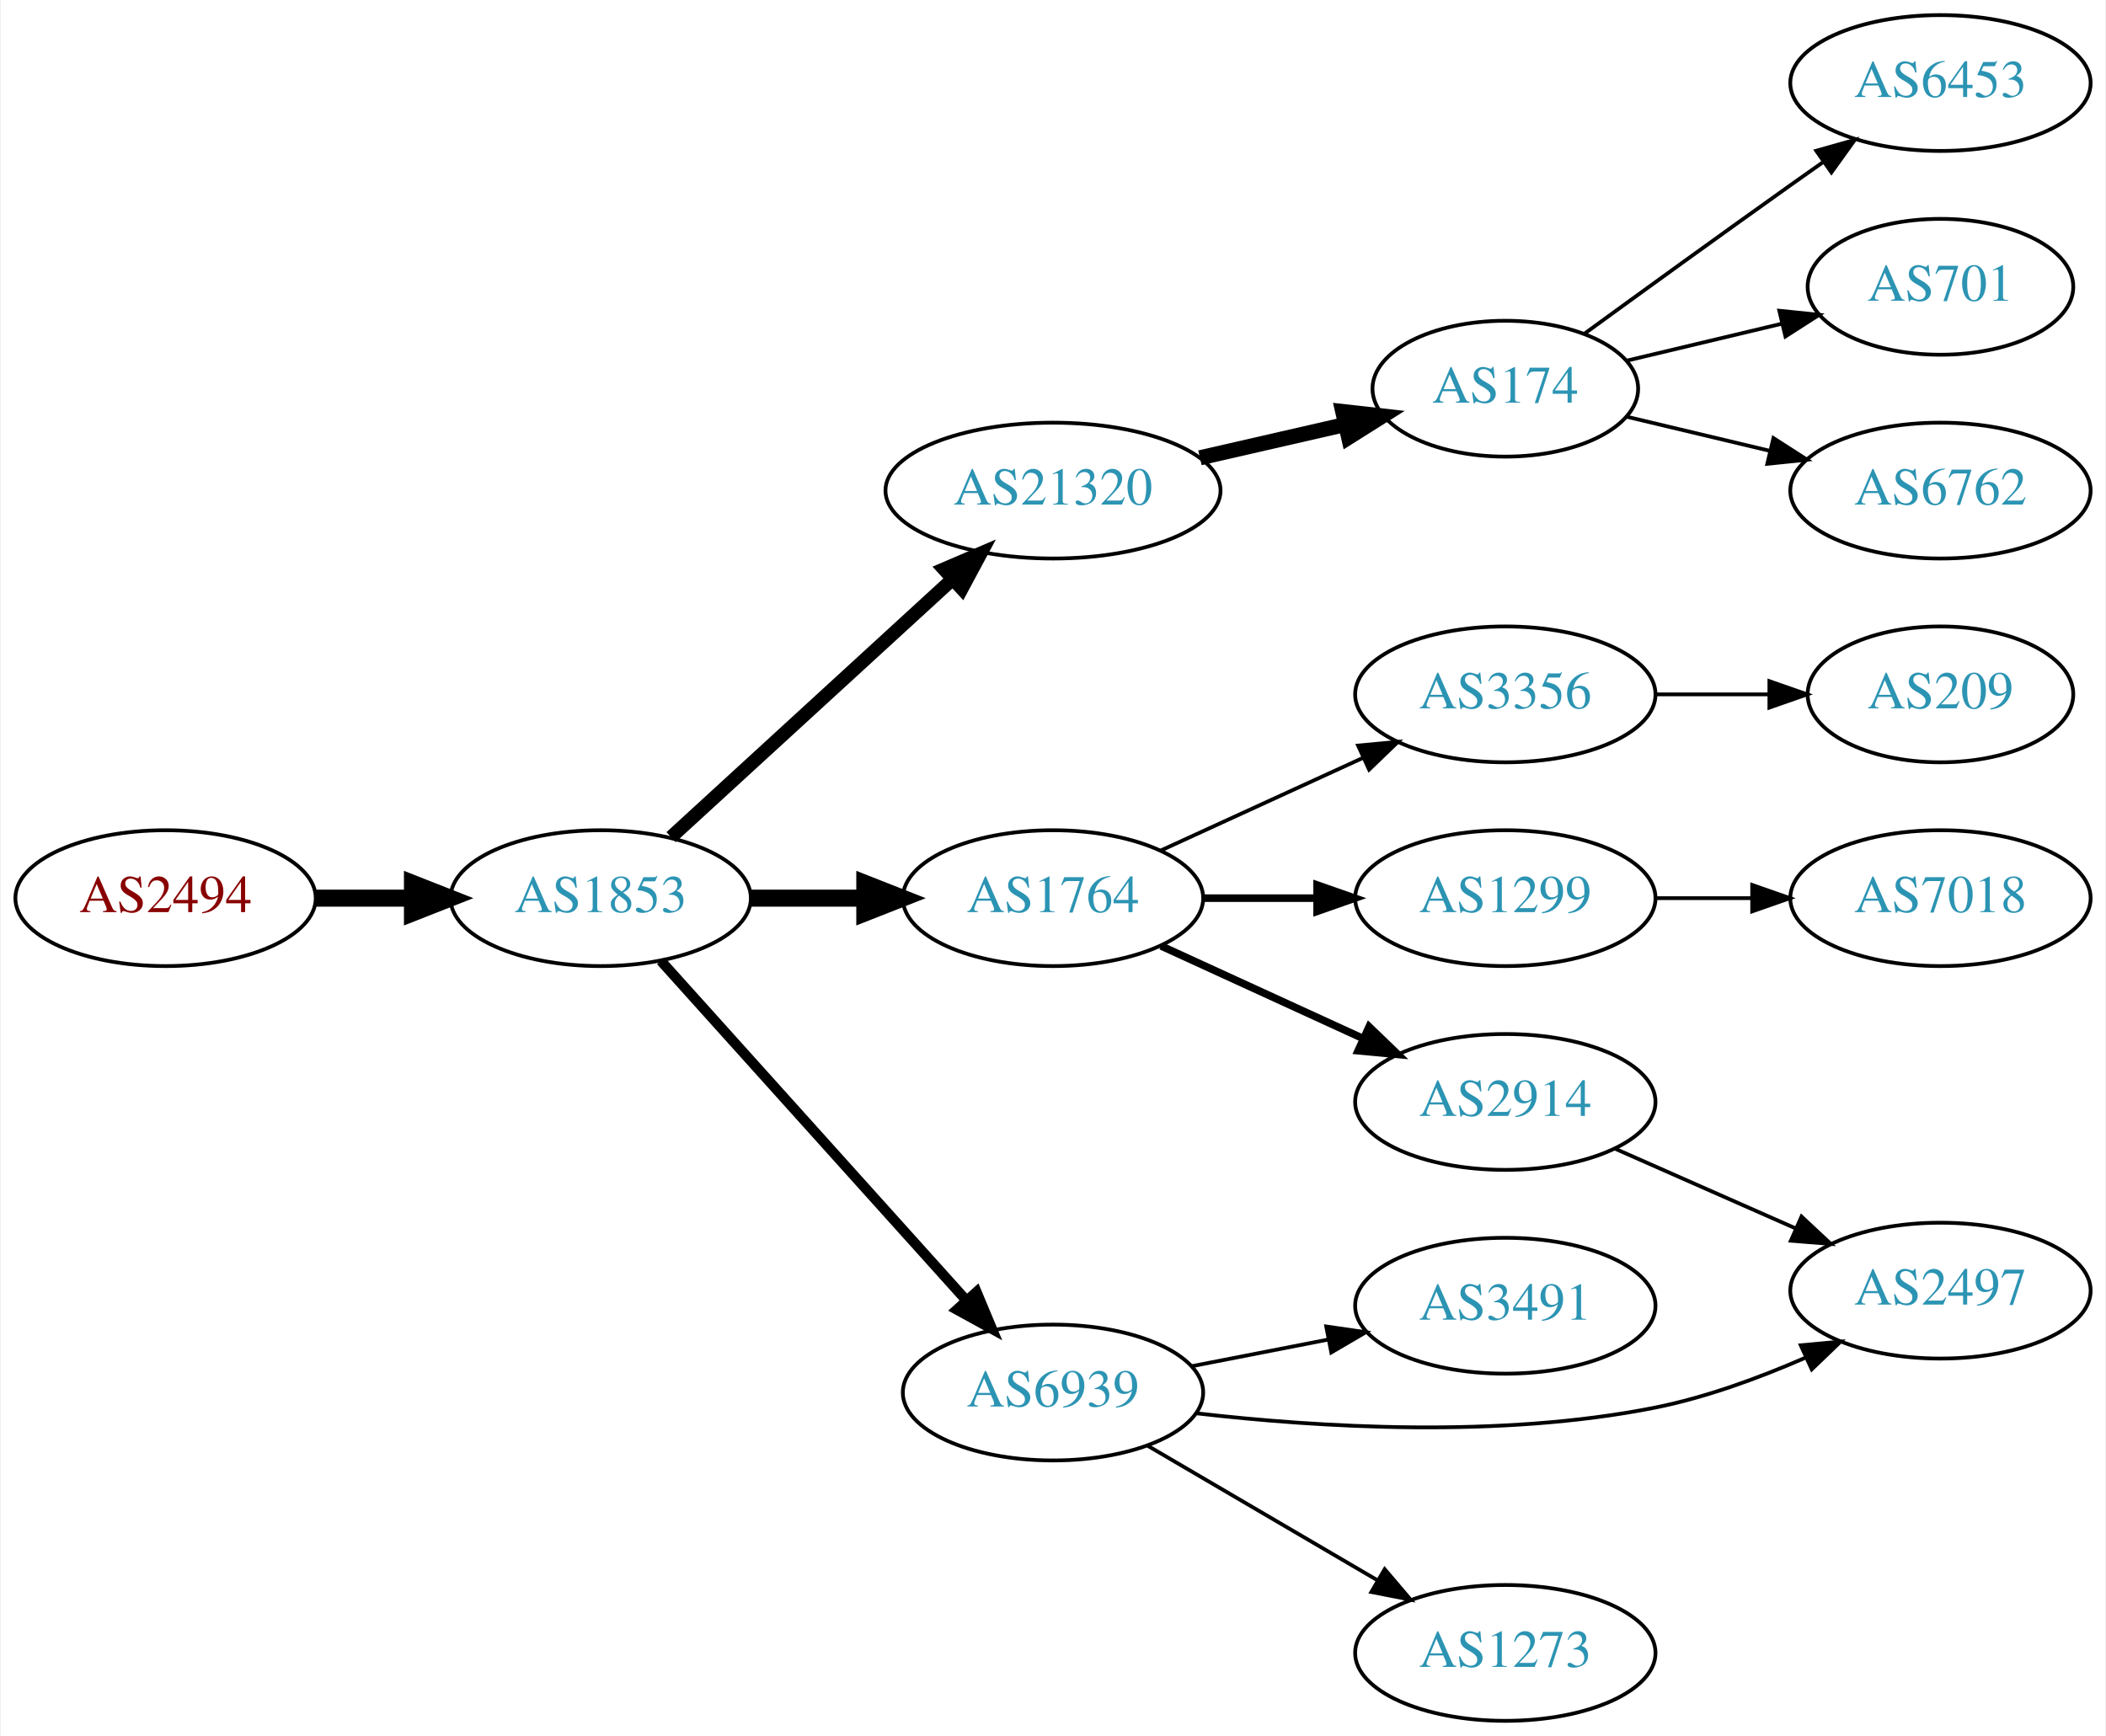
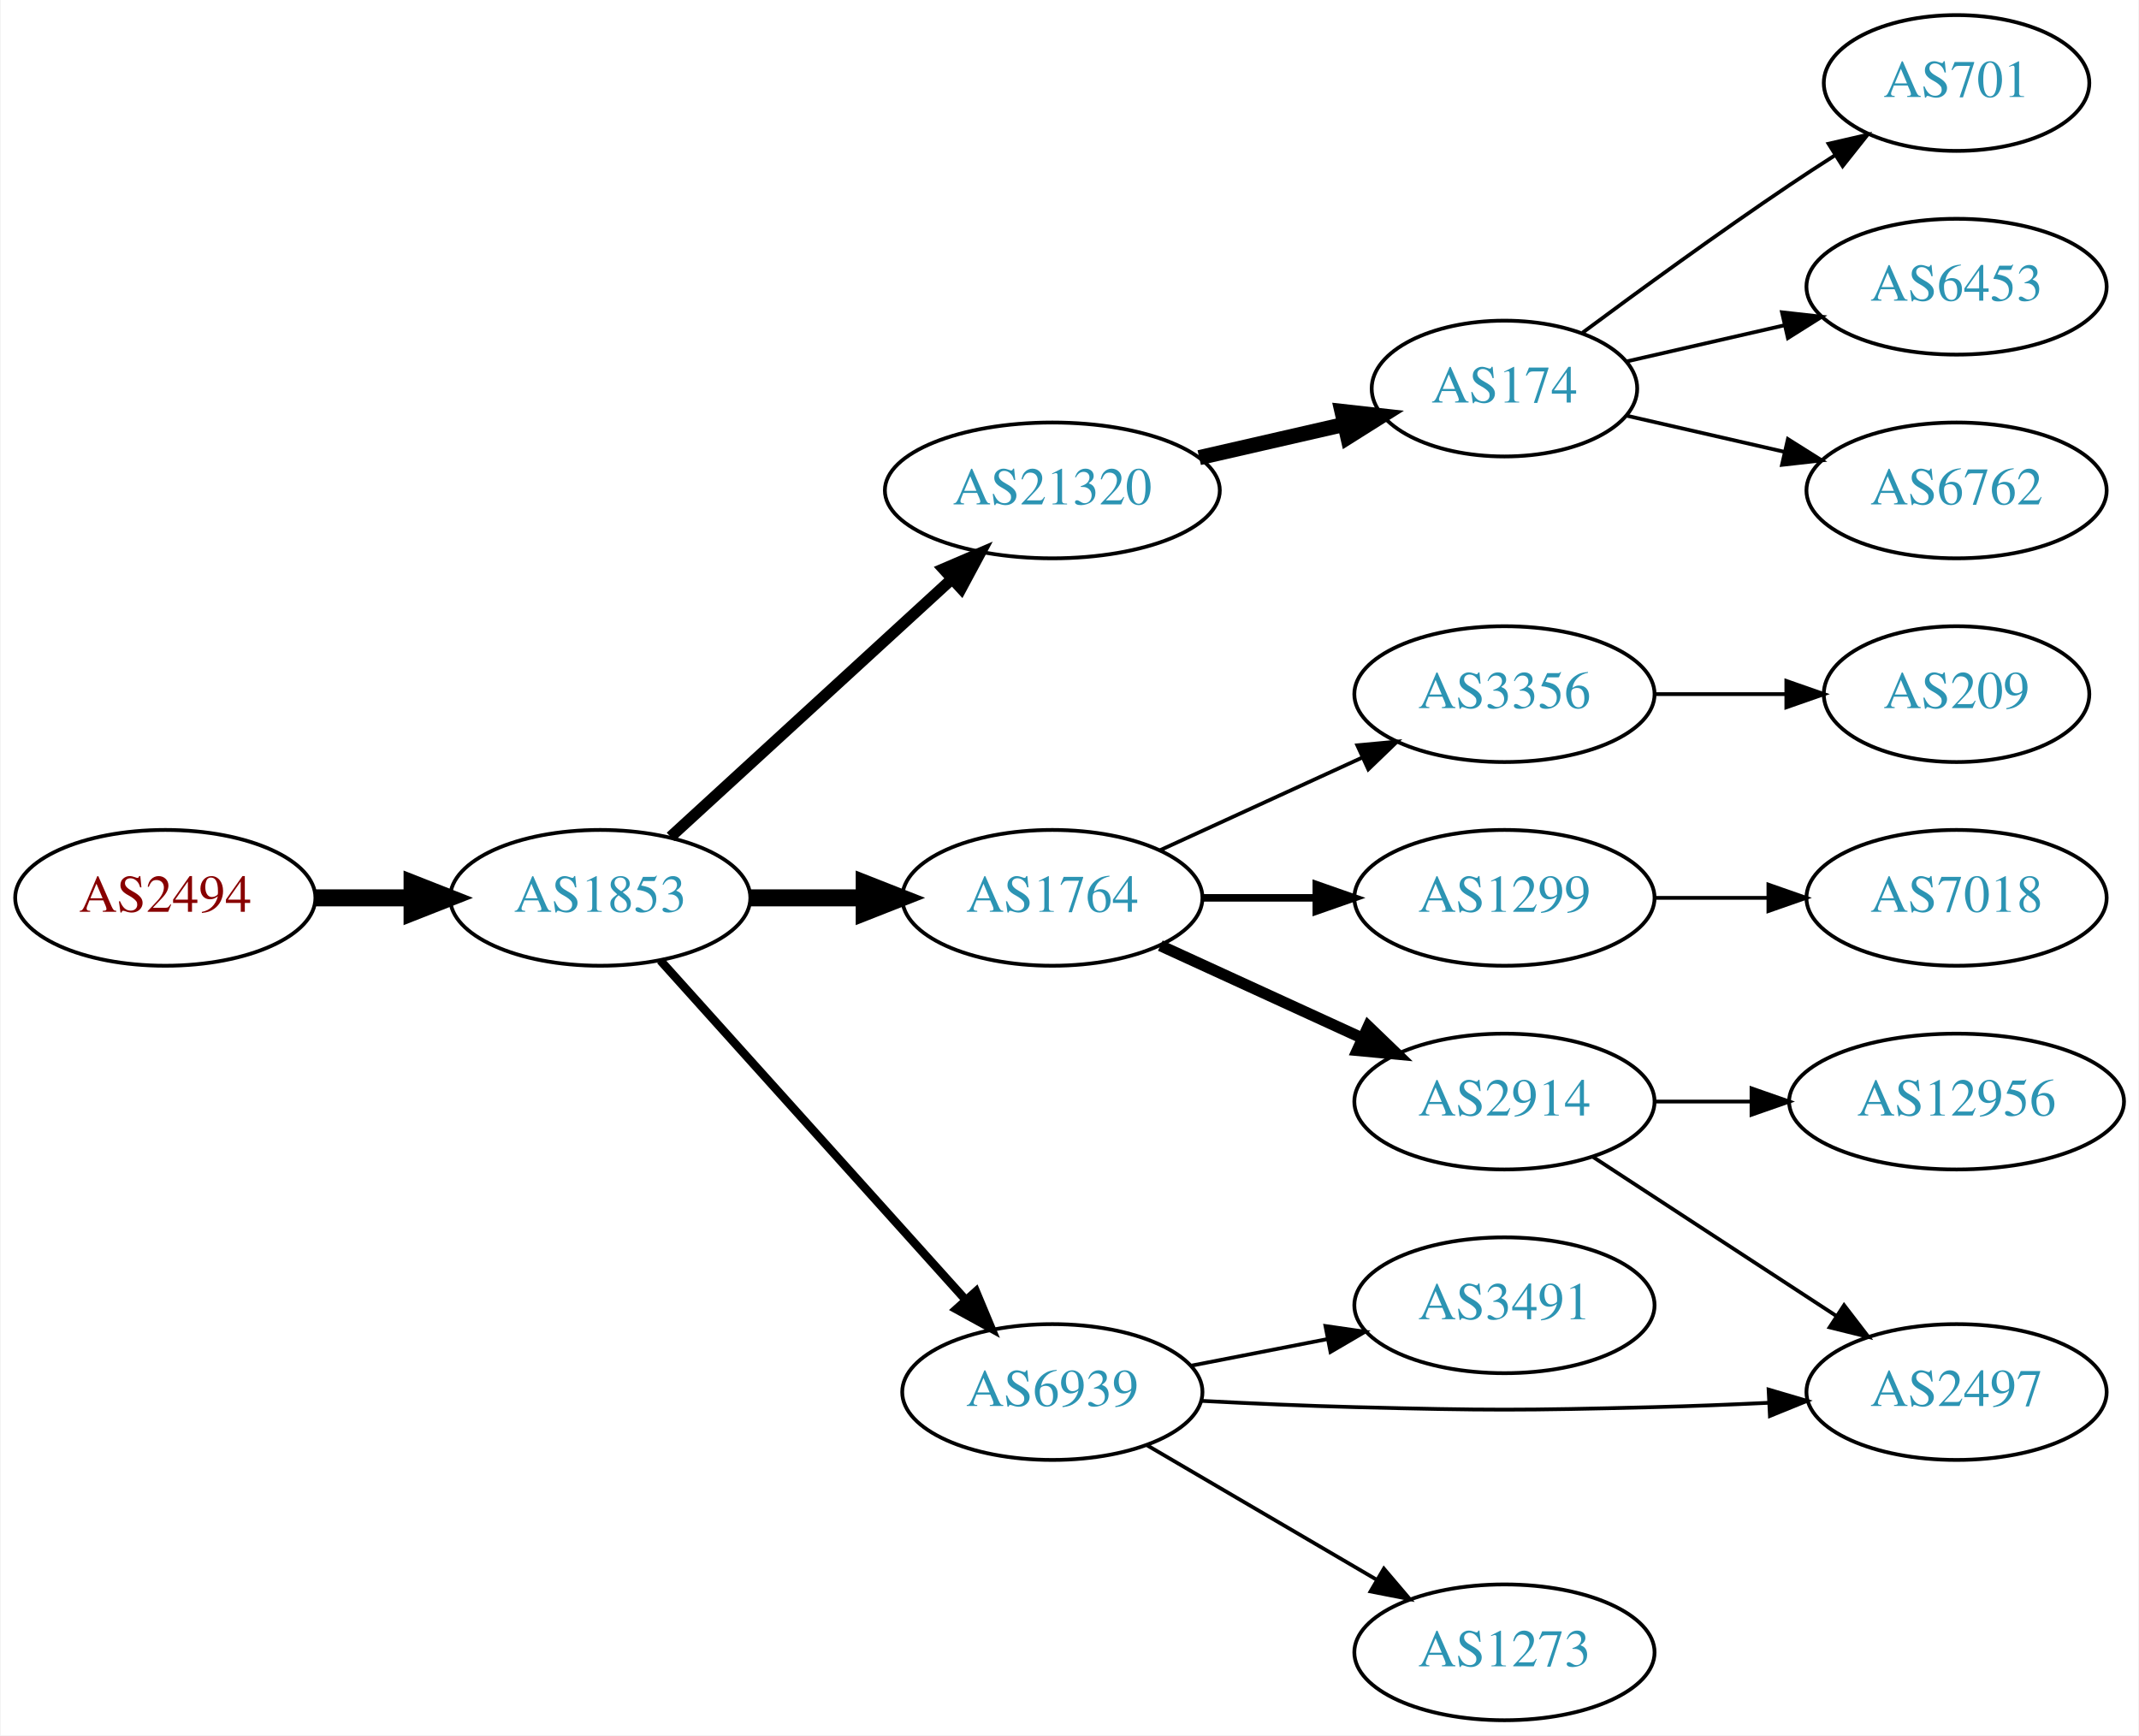
- <svg xmlns="http://www.w3.org/2000/svg" xmlns:xlink="http://www.w3.org/1999/xlink" width="558pt" height="460pt" viewBox="0.00 0.00 557.56 460.00">
+ <svg xmlns="http://www.w3.org/2000/svg" xmlns:xlink="http://www.w3.org/1999/xlink" width="567pt" height="460pt" viewBox="0.00 0.00 566.66 460.00">
  <g id="graph0" class="graph" transform="scale(1 1) rotate(0) translate(4 456)">
-     <polygon fill="white" stroke="none" points="-4,4 -4,-456 553.564,-456 553.564,4 -4,4" />
+     <polygon fill="white" stroke="none" points="-4,4 -4,-456 562.663,-456 562.663,4 -4,4" />
    <g id="node1" class="node">
      <g id="a_node1">
        <a xlink:href="/asn/2494" xlink:title="AS2494 ~ MUWNET Autonomous System [AT]">
          <ellipse fill="#ffffff" stroke="black" cx="39.647" cy="-218" rx="39.794" ry="18" />
          <text text-anchor="middle" x="39.647" y="-214.3" font-family="Times,serif" font-size="14.00" fill="#880000">AS2494</text>
        </a>
      </g>
    </g>
    <g id="node2" class="node">
      <g id="a_node2">
        <a xlink:href="/asn/1853" xlink:title="AS1853 ~ ACOnet Backbone [AT]">
          <ellipse fill="#ffffff" stroke="black" cx="154.939" cy="-218" rx="39.794" ry="18" />
          <text text-anchor="middle" x="154.939" y="-214.3" font-family="Times,serif" font-size="14.00" fill="#2c94b3">AS1853</text>
        </a>
      </g>
    </g>
    <g id="edge1" class="edge">
      <path fill="none" stroke="black" stroke-width="4.5" d="M79.319,-218C87.522,-218 96.286,-218 104.818,-218" />
      <polygon fill="black" stroke="black" stroke-width="4.5" points="105.057,-221.938 115.057,-218 105.057,-214.063 105.057,-221.938" />
    </g>
    <g id="node3" class="node">
      <g id="a_node3">
        <a xlink:href="/asn/21320" xlink:title="AS21320 ~ GEANT Vereniging [EU]">
          <ellipse fill="#ffffff" stroke="black" cx="274.782" cy="-326" rx="44.393" ry="18" />
          <text text-anchor="middle" x="274.782" y="-322.3" font-family="Times,serif" font-size="14.00" fill="#2c94b3">AS21320</text>
        </a>
      </g>
    </g>
    <g id="edge2" class="edge">
-       <path fill="none" stroke="black" stroke-width="3.6" d="M173.582,-234.169C193.339,-252.276 225.542,-281.789 248.093,-302.457" />
-       <polygon fill="black" stroke="black" stroke-width="3.6" points="245.894,-305.189 255.631,-309.365 250.624,-300.029 245.894,-305.189" />
+       <path fill="none" stroke="black" stroke-width="3" d="M173.582,-234.169C193.339,-252.276 225.542,-281.789 248.093,-302.457" />
+       <polygon fill="black" stroke="black" stroke-width="3" points="245.894,-305.189 255.631,-309.365 250.624,-300.029 245.894,-305.189" />
    </g>
    <g id="node4" class="node">
      <g id="a_node4">
        <a xlink:href="/asn/1764" xlink:title="AS1764 ~ NEXTLAYER-AS [AT]">
          <ellipse fill="#ffffff" stroke="black" cx="274.782" cy="-218" rx="39.794" ry="18" />
          <text text-anchor="middle" x="274.782" y="-214.3" font-family="Times,serif" font-size="14.00" fill="#2c94b3">AS1764</text>
        </a>
      </g>
    </g>
    <g id="edge3" class="edge">
      <path fill="none" stroke="black" stroke-width="4.5" d="M194.852,-218C204.405,-218 214.755,-218 224.718,-218" />
      <polygon fill="black" stroke="black" stroke-width="4.5" points="224.91,-221.938 234.91,-218 224.91,-214.063 224.91,-221.938" />
    </g>
    <g id="node5" class="node">
      <g id="a_node5">
        <a xlink:href="/asn/6939" xlink:title="AS6939 ~ Hurricane Electric LLC [US]">
          <ellipse fill="#ffffff" stroke="black" cx="274.782" cy="-87" rx="39.794" ry="18" />
          <text text-anchor="middle" x="274.782" y="-83.3" font-family="Times,serif" font-size="14.00" fill="#2c94b3">AS6939</text>
        </a>
      </g>
    </g>
    <g id="edge4" class="edge">
-       <path fill="none" stroke="black" stroke-width="2.7" d="M170.864,-201.409C191.294,-178.697 228.121,-137.76 251.735,-111.509" />
-       <polygon fill="black" stroke="black" stroke-width="2.7" points="254.52,-113.646 258.606,-103.87 249.316,-108.964 254.52,-113.646" />
+       <path fill="none" stroke="black" stroke-width="2.25" d="M170.864,-201.409C191.294,-178.697 228.121,-137.76 251.735,-111.509" />
+       <polygon fill="black" stroke="black" stroke-width="2.25" points="254.52,-113.646 258.606,-103.87 249.316,-108.964 254.52,-113.646" />
    </g>
    <g id="node6" class="node">
      <g id="a_node6">
        <a xlink:href="/asn/174" xlink:title="AS174 ~ Cogent Communications [US]">
          <ellipse fill="#ffffff" stroke="black" cx="394.625" cy="-353" rx="35.194" ry="18" />
          <text text-anchor="middle" x="394.625" y="-349.3" font-family="Times,serif" font-size="14.00" fill="#2c94b3">AS174</text>
        </a>
      </g>
    </g>
    <g id="edge5" class="edge">
      <path fill="none" stroke="black" stroke-width="4" d="M313.717,-334.692C326.034,-337.514 339.758,-340.658 352.309,-343.534" />
      <polygon fill="black" stroke="black" stroke-width="4" points="351.545,-346.949 362.074,-345.771 353.108,-340.126 351.545,-346.949" />
    </g>
    <g id="node7" class="node">
      <g id="a_node7">
        <a xlink:href="/asn/1299" xlink:title="AS1299 ~ Telia Carrier [EU]">
          <ellipse fill="#ffffff" stroke="black" cx="394.625" cy="-218" rx="39.794" ry="18" />
          <text text-anchor="middle" x="394.625" y="-214.3" font-family="Times,serif" font-size="14.00" fill="#2c94b3">AS1299</text>
        </a>
      </g>
    </g>
    <g id="edge6" class="edge">
      <path fill="none" stroke="black" stroke-width="2" d="M314.695,-218C324.248,-218 334.598,-218 344.56,-218" />
      <polygon fill="black" stroke="black" stroke-width="2" points="344.753,-221.5 354.753,-218 344.753,-214.5 344.753,-221.5" />
    </g>
    <g id="node8" class="node">
      <g id="a_node8">
        <a xlink:href="/asn/2914" xlink:title="AS2914 ~ NTT America, Inc. [US]">
          <ellipse fill="#ffffff" stroke="black" cx="394.625" cy="-164" rx="39.794" ry="18" />
          <text text-anchor="middle" x="394.625" y="-160.3" font-family="Times,serif" font-size="14.00" fill="#2c94b3">AS2914</text>
        </a>
      </g>
    </g>
    <g id="edge7" class="edge">
-       <path fill="none" stroke="black" stroke-width="2" d="M303.411,-205.339C319.368,-198.027 339.638,-188.739 356.921,-180.819" />
-       <polygon fill="black" stroke="black" stroke-width="2" points="358.536,-183.929 366.169,-176.581 355.62,-177.565 358.536,-183.929" />
+       <path fill="none" stroke="black" stroke-width="3" d="M303.411,-205.339C319.368,-198.027 339.638,-188.739 356.921,-180.819" />
+       <polygon fill="black" stroke="black" stroke-width="3" points="358.536,-183.929 366.169,-176.581 355.62,-177.565 358.536,-183.929" />
    </g>
    <g id="node9" class="node">
      <g id="a_node9">
        <a xlink:href="/asn/3356" xlink:title="AS3356 ~ Level 3 Parent, LLC [US]">
          <ellipse fill="#ffffff" stroke="black" cx="394.625" cy="-272" rx="39.794" ry="18" />
          <text text-anchor="middle" x="394.625" y="-268.3" font-family="Times,serif" font-size="14.00" fill="#2c94b3">AS3356</text>
        </a>
      </g>
    </g>
    <g id="edge8" class="edge">
      <path fill="none" stroke="black" d="M303.411,-230.661C319.368,-237.973 339.638,-247.261 356.921,-255.181" />
      <polygon fill="black" stroke="black" points="355.62,-258.435 366.169,-259.419 358.536,-252.071 355.62,-258.435" />
    </g>
    <g id="node11" class="node">
      <g id="a_node11">
        <a xlink:href="/asn/2497" xlink:title="AS2497 ~ Internet Initiative Japan Inc. [JP]">
-           <ellipse fill="#ffffff" stroke="black" cx="509.918" cy="-114" rx="39.794" ry="18" />
-           <text text-anchor="middle" x="509.918" y="-110.3" font-family="Times,serif" font-size="14.00" fill="#2c94b3">AS2497</text>
-         </a>
-       </g>
-     </g>
-     <g id="edge11" class="edge">
-       <path fill="none" stroke="black" d="M312.686,-81.505C345.061,-77.763 393.242,-74.819 434.271,-83 447.736,-85.685 461.813,-90.846 474.066,-96.198" />
-       <polygon fill="black" stroke="black" points="472.906,-99.516 483.456,-100.488 475.815,-93.149 472.906,-99.516" />
+           <ellipse fill="#ffffff" stroke="black" cx="514.467" cy="-87" rx="39.794" ry="18" />
+           <text text-anchor="middle" x="514.467" y="-83.3" font-family="Times,serif" font-size="14.00" fill="#2c94b3">AS2497</text>
+         </a>
+       </g>
+     </g>
+     <g id="edge10" class="edge">
+       <path fill="none" stroke="black" d="M314.437,-84.656C327.326,-83.979 341.766,-83.333 354.978,-83 390.208,-82.111 399.041,-82.111 434.271,-83 444.077,-83.248 454.559,-83.667 464.581,-84.144" />
+       <polygon fill="black" stroke="black" points="464.649,-87.651 474.812,-84.656 465,-80.66 464.649,-87.651" />
    </g>
    <g id="node12" class="node">
      <g id="a_node12">
        <a xlink:href="/asn/1273" xlink:title="AS1273 ~ Vodafone Group PLC [EU]">
          <ellipse fill="#ffffff" stroke="black" cx="394.625" cy="-18" rx="39.794" ry="18" />
          <text text-anchor="middle" x="394.625" y="-14.3" font-family="Times,serif" font-size="14.00" fill="#2c94b3">AS1273</text>
        </a>
      </g>
    </g>
-     <g id="edge12" class="edge">
+     <g id="edge11" class="edge">
      <path fill="none" stroke="black" d="M299.914,-72.87C317.469,-62.591 341.444,-48.553 360.749,-37.25" />
      <polygon fill="black" stroke="black" points="362.664,-40.184 369.525,-32.111 359.127,-34.143 362.664,-40.184" />
    </g>
    <g id="node13" class="node">
      <g id="a_node13">
        <a xlink:href="/asn/3491" xlink:title="AS3491 ~ PCCW Global, Inc. [US]">
          <ellipse fill="#ffffff" stroke="black" cx="394.625" cy="-110" rx="39.794" ry="18" />
          <text text-anchor="middle" x="394.625" y="-106.3" font-family="Times,serif" font-size="14.00" fill="#2c94b3">AS3491</text>
        </a>
      </g>
    </g>
-     <g id="edge13" class="edge">
+     <g id="edge12" class="edge">
      <path fill="none" stroke="black" d="M311.458,-93.963C322.89,-96.194 335.712,-98.697 347.766,-101.049" />
      <polygon fill="black" stroke="black" points="347.177,-104.501 357.663,-102.981 348.518,-97.63 347.177,-104.501" />
    </g>
    <g id="node14" class="node">
      <g id="a_node14">
        <a xlink:href="/asn/6453" xlink:title="AS6453 ~ TATA COMMUNICATIONS (AMERICA) INC [US]">
-           <ellipse fill="#ffffff" stroke="black" cx="509.918" cy="-434" rx="39.794" ry="18" />
-           <text text-anchor="middle" x="509.918" y="-430.3" font-family="Times,serif" font-size="14.00" fill="#2c94b3">AS6453</text>
-         </a>
-       </g>
-     </g>
-     <g id="edge14" class="edge">
-       <path fill="none" stroke="black" d="M415.521,-367.529C430.522,-378.45 451.629,-393.747 470.271,-407 473.091,-409.005 476.034,-411.085 478.983,-413.159" />
-       <polygon fill="black" stroke="black" points="477.01,-416.05 487.207,-418.926 481.029,-410.319 477.01,-416.05" />
+           <ellipse fill="#ffffff" stroke="black" cx="514.467" cy="-380" rx="39.794" ry="18" />
+           <text text-anchor="middle" x="514.467" y="-376.3" font-family="Times,serif" font-size="14.00" fill="#2c94b3">AS6453</text>
+         </a>
+       </g>
+     </g>
+     <g id="edge13" class="edge">
+       <path fill="none" stroke="black" d="M426.895,-360.165C439.734,-363.106 454.839,-366.567 468.806,-369.767" />
+       <polygon fill="black" stroke="black" points="468.198,-373.219 478.727,-372.04 469.761,-366.395 468.198,-373.219" />
    </g>
    <g id="node15" class="node">
      <g id="a_node15">
-         <a xlink:href="/asn/701" xlink:title="AS701 ~ UUNET [US]">
-           <ellipse fill="#ffffff" stroke="black" cx="509.918" cy="-380" rx="35.194" ry="18" />
-           <text text-anchor="middle" x="509.918" y="-376.3" font-family="Times,serif" font-size="14.00" fill="#2c94b3">AS701</text>
-         </a>
-       </g>
-     </g>
-     <g id="edge15" class="edge">
-       <path fill="none" stroke="black" d="M426.882,-360.449C439.513,-363.459 454.267,-366.976 467.752,-370.19" />
-       <polygon fill="black" stroke="black" points="467.223,-373.661 477.762,-372.575 468.846,-366.852 467.223,-373.661" />
+         <a xlink:href="/asn/6762" xlink:title="AS6762 ~ TELECOM ITALIA SPARKLE S.p.A. [IT]">
+           <ellipse fill="#ffffff" stroke="black" cx="514.467" cy="-326" rx="39.794" ry="18" />
+           <text text-anchor="middle" x="514.467" y="-322.3" font-family="Times,serif" font-size="14.00" fill="#2c94b3">AS6762</text>
+         </a>
+       </g>
+     </g>
+     <g id="edge14" class="edge">
+       <path fill="none" stroke="black" d="M426.895,-345.835C439.734,-342.894 454.839,-339.433 468.806,-336.233" />
+       <polygon fill="black" stroke="black" points="469.761,-339.605 478.727,-333.96 468.198,-332.781 469.761,-339.605" />
    </g>
    <g id="node16" class="node">
      <g id="a_node16">
-         <a xlink:href="/asn/6762" xlink:title="AS6762 ~ TELECOM ITALIA SPARKLE S.p.A. [IT]">
-           <ellipse fill="#ffffff" stroke="black" cx="509.918" cy="-326" rx="39.794" ry="18" />
-           <text text-anchor="middle" x="509.918" y="-322.3" font-family="Times,serif" font-size="14.00" fill="#2c94b3">AS6762</text>
-         </a>
-       </g>
-     </g>
-     <g id="edge16" class="edge">
-       <path fill="none" stroke="black" d="M426.882,-345.551C438.562,-342.767 452.058,-339.551 464.687,-336.541" />
-       <polygon fill="black" stroke="black" points="465.663,-339.907 474.579,-334.184 464.04,-333.097 465.663,-339.907" />
+         <a xlink:href="/asn/701" xlink:title="AS701 ~ UUNET [US]">
+           <ellipse fill="#ffffff" stroke="black" cx="514.467" cy="-434" rx="35.194" ry="18" />
+           <text text-anchor="middle" x="514.467" y="-430.3" font-family="Times,serif" font-size="14.00" fill="#2c94b3">AS701</text>
+         </a>
+       </g>
+     </g>
+     <g id="edge15" class="edge">
+       <path fill="none" stroke="black" d="M415.326,-367.81C430.228,-378.875 451.296,-394.228 470.271,-407 474.088,-409.569 478.138,-412.21 482.169,-414.786" />
+       <polygon fill="black" stroke="black" points="480.538,-417.895 490.863,-420.271 484.273,-411.975 480.538,-417.895" />
    </g>
    <g id="node10" class="node">
      <g id="a_node10">
        <a xlink:href="/asn/7018" xlink:title="AS7018 ~ AT&amp;T Services, Inc. [US]">
-           <ellipse fill="#ffffff" stroke="black" cx="509.918" cy="-218" rx="39.794" ry="18" />
-           <text text-anchor="middle" x="509.918" y="-214.3" font-family="Times,serif" font-size="14.00" fill="#2c94b3">AS7018</text>
+           <ellipse fill="#ffffff" stroke="black" cx="514.467" cy="-218" rx="39.794" ry="18" />
+           <text text-anchor="middle" x="514.467" y="-214.3" font-family="Times,serif" font-size="14.00" fill="#2c94b3">AS7018</text>
        </a>
      </g>
    </g>
    <g id="edge9" class="edge">
-       <path fill="none" stroke="black" d="M434.297,-218C442.5,-218 451.264,-218 459.796,-218" />
-       <polygon fill="black" stroke="black" points="460.035,-221.5 470.035,-218 460.035,-214.5 460.035,-221.5" />
-     </g>
-     <g id="edge10" class="edge">
-       <path fill="none" stroke="black" d="M423.63,-151.64C438.064,-145.27 455.865,-137.414 471.464,-130.53" />
-       <polygon fill="black" stroke="black" points="473.107,-133.63 480.842,-126.391 470.28,-127.226 473.107,-133.63" />
+       <path fill="none" stroke="black" d="M434.537,-218C444.091,-218 454.44,-218 464.403,-218" />
+       <polygon fill="black" stroke="black" points="464.595,-221.5 474.595,-218 464.595,-214.5 464.595,-221.5" />
+     </g>
+     <g id="edge16" class="edge">
+       <path fill="none" stroke="black" d="M418.067,-149.336C436.333,-137.401 462.309,-120.427 482.545,-107.205" />
+       <polygon fill="black" stroke="black" points="484.651,-110.01 491.108,-101.61 480.822,-104.15 484.651,-110.01" />
    </g>
    <g id="node17" class="node">
      <g id="a_node17">
+         <a xlink:href="/asn/12956" xlink:title="AS12956 ~ TELXIUS [ES]">
+           <ellipse fill="#ffffff" stroke="black" cx="514.467" cy="-164" rx="44.393" ry="18" />
+           <text text-anchor="middle" x="514.467" y="-160.3" font-family="Times,serif" font-size="14.00" fill="#2c94b3">AS12956</text>
+         </a>
+       </g>
+     </g>
+     <g id="edge17" class="edge">
+       <path fill="none" stroke="black" d="M434.537,-164C442.64,-164 451.315,-164 459.841,-164" />
+       <polygon fill="black" stroke="black" points="460.119,-167.5 470.119,-164 460.119,-160.5 460.119,-167.5" />
+     </g>
+     <g id="node18" class="node">
+       <g id="a_node18">
        <a xlink:href="/asn/209" xlink:title="AS209 ~ CenturyLink Communications, LLC [US]">
-           <ellipse fill="#ffffff" stroke="black" cx="509.918" cy="-272" rx="35.194" ry="18" />
-           <text text-anchor="middle" x="509.918" y="-268.3" font-family="Times,serif" font-size="14.00" fill="#2c94b3">AS209</text>
-         </a>
-       </g>
-     </g>
-     <g id="edge17" class="edge">
-       <path fill="none" stroke="black" d="M434.297,-272C444.002,-272 454.493,-272 464.456,-272" />
-       <polygon fill="black" stroke="black" points="464.592,-275.5 474.592,-272 464.592,-268.5 464.592,-275.5" />
+           <ellipse fill="#ffffff" stroke="black" cx="514.467" cy="-272" rx="35.194" ry="18" />
+           <text text-anchor="middle" x="514.467" y="-268.3" font-family="Times,serif" font-size="14.00" fill="#2c94b3">AS209</text>
+         </a>
+       </g>
+     </g>
+     <g id="edge18" class="edge">
+       <path fill="none" stroke="black" d="M434.537,-272C445.624,-272 457.783,-272 469.166,-272" />
+       <polygon fill="black" stroke="black" points="469.348,-275.5 479.348,-272 469.348,-268.5 469.348,-275.5" />
    </g>
  </g>
</svg>
